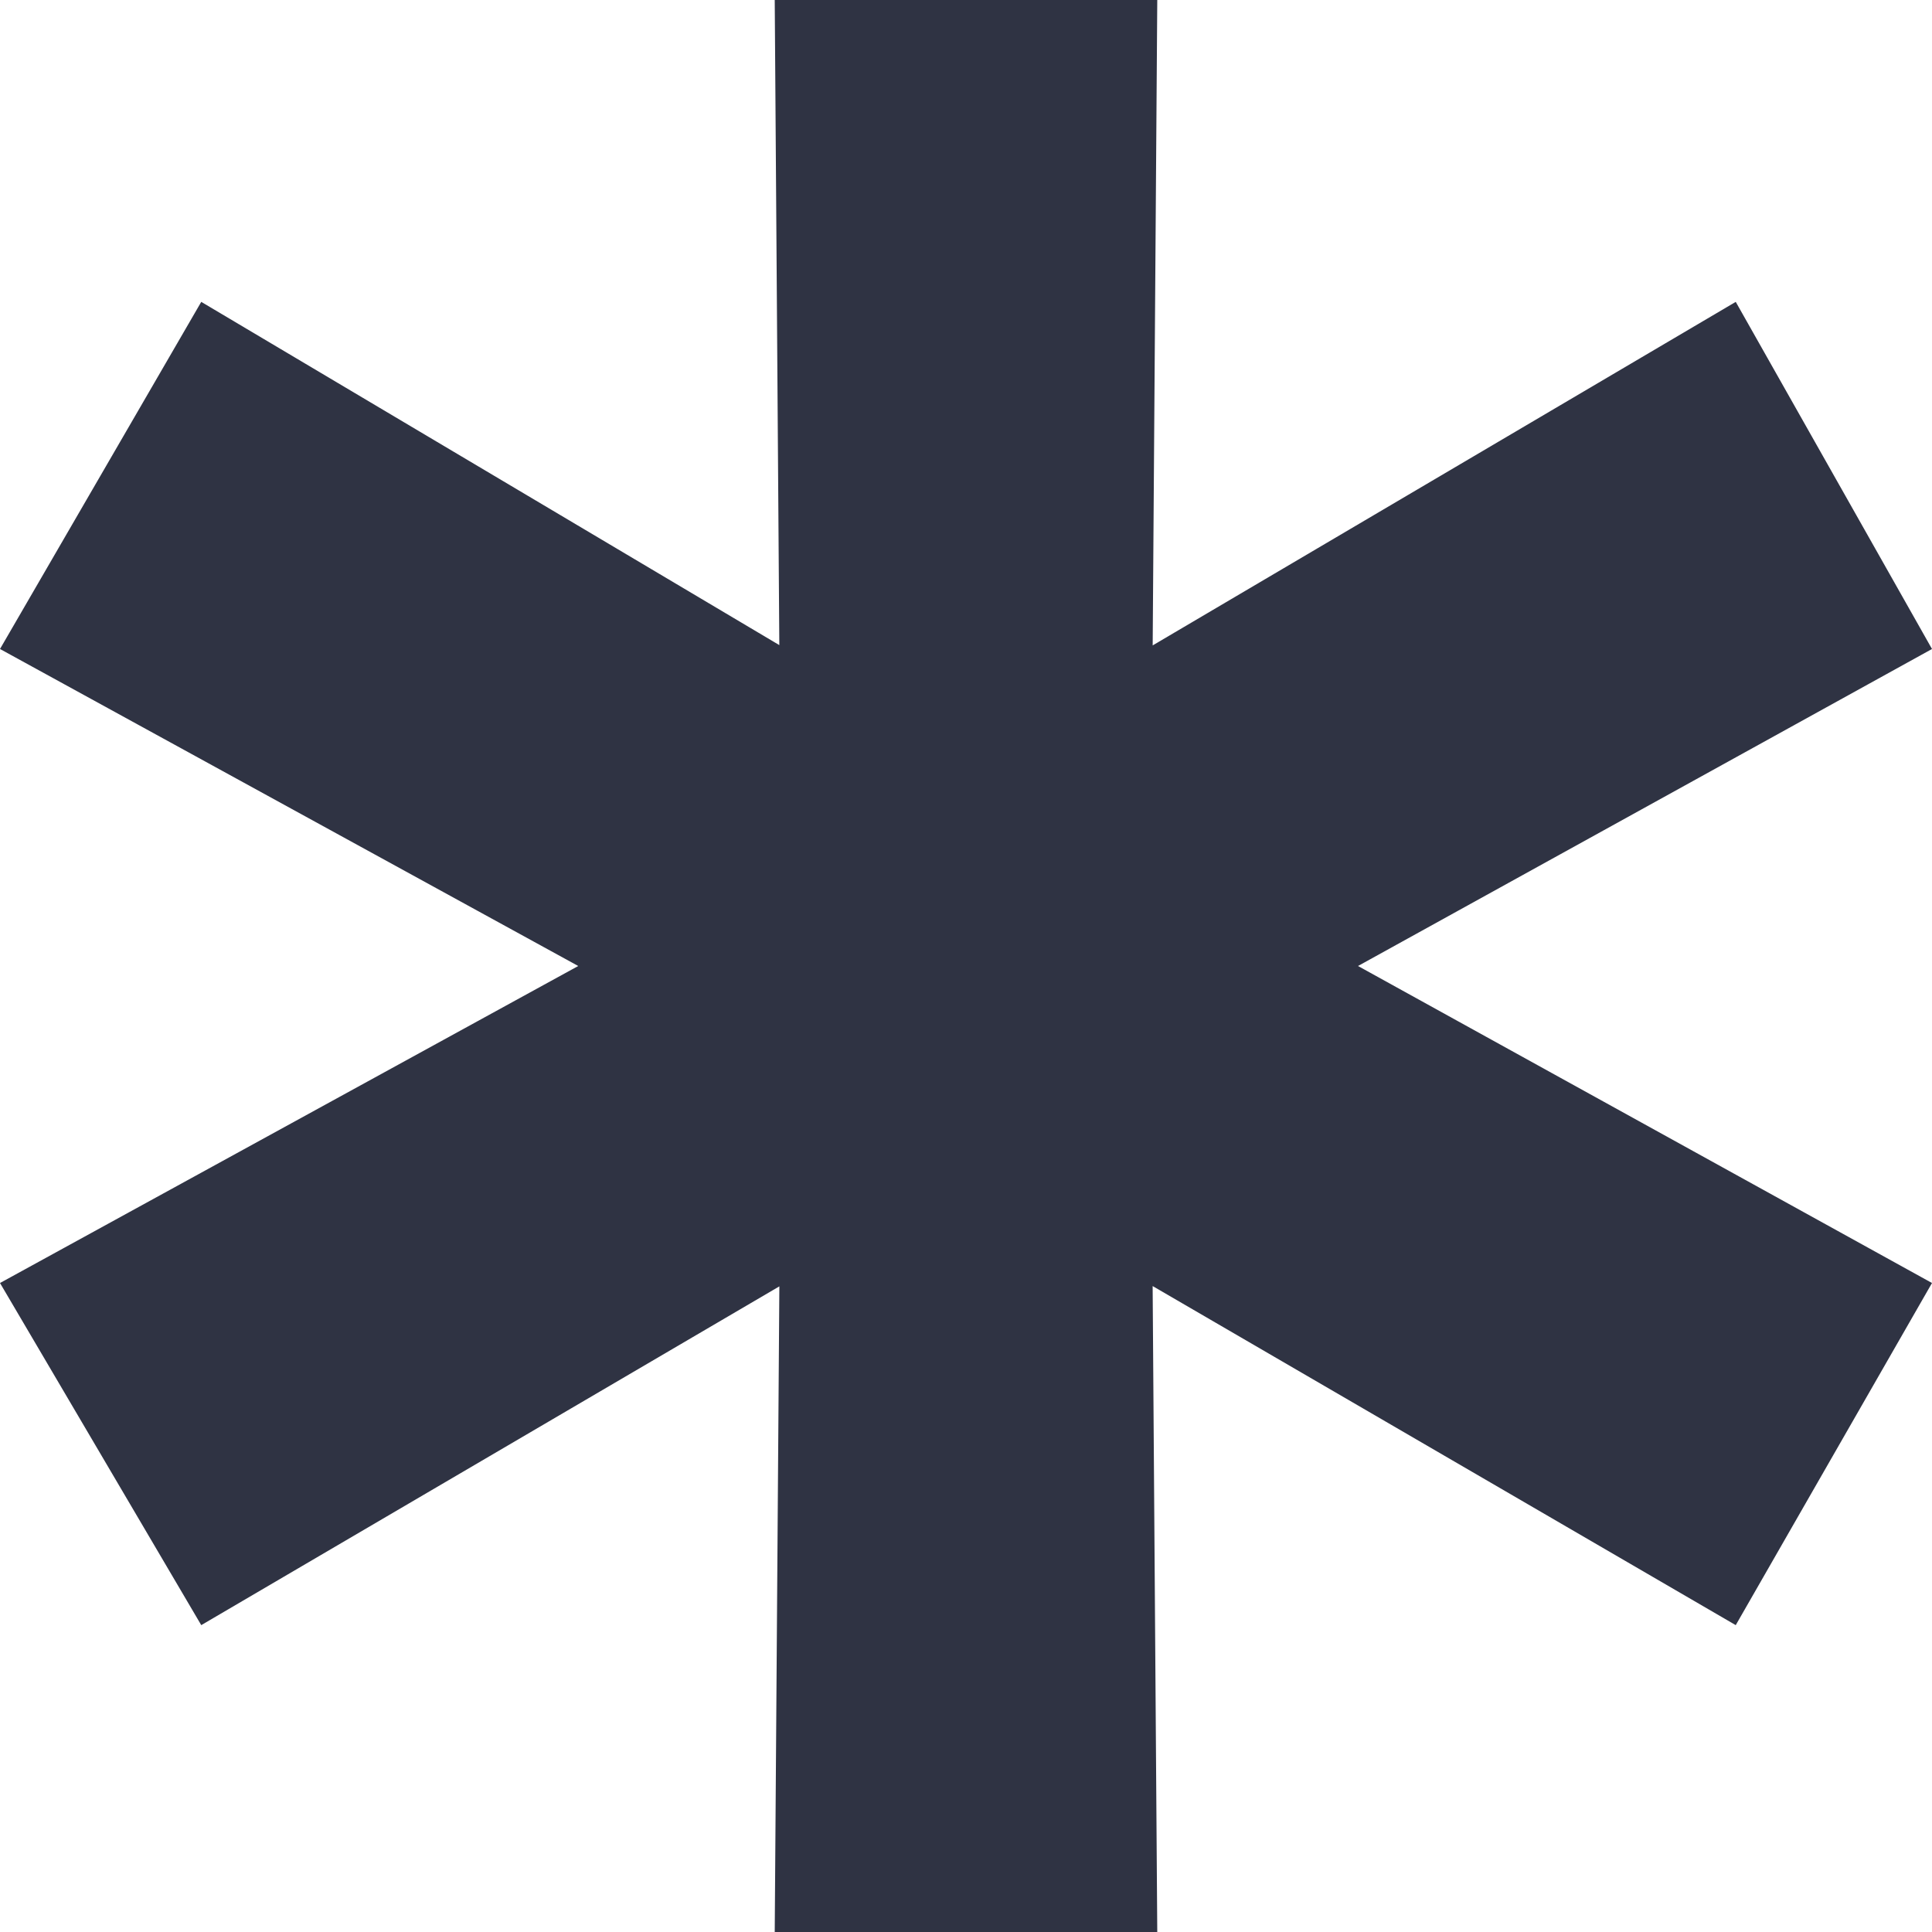
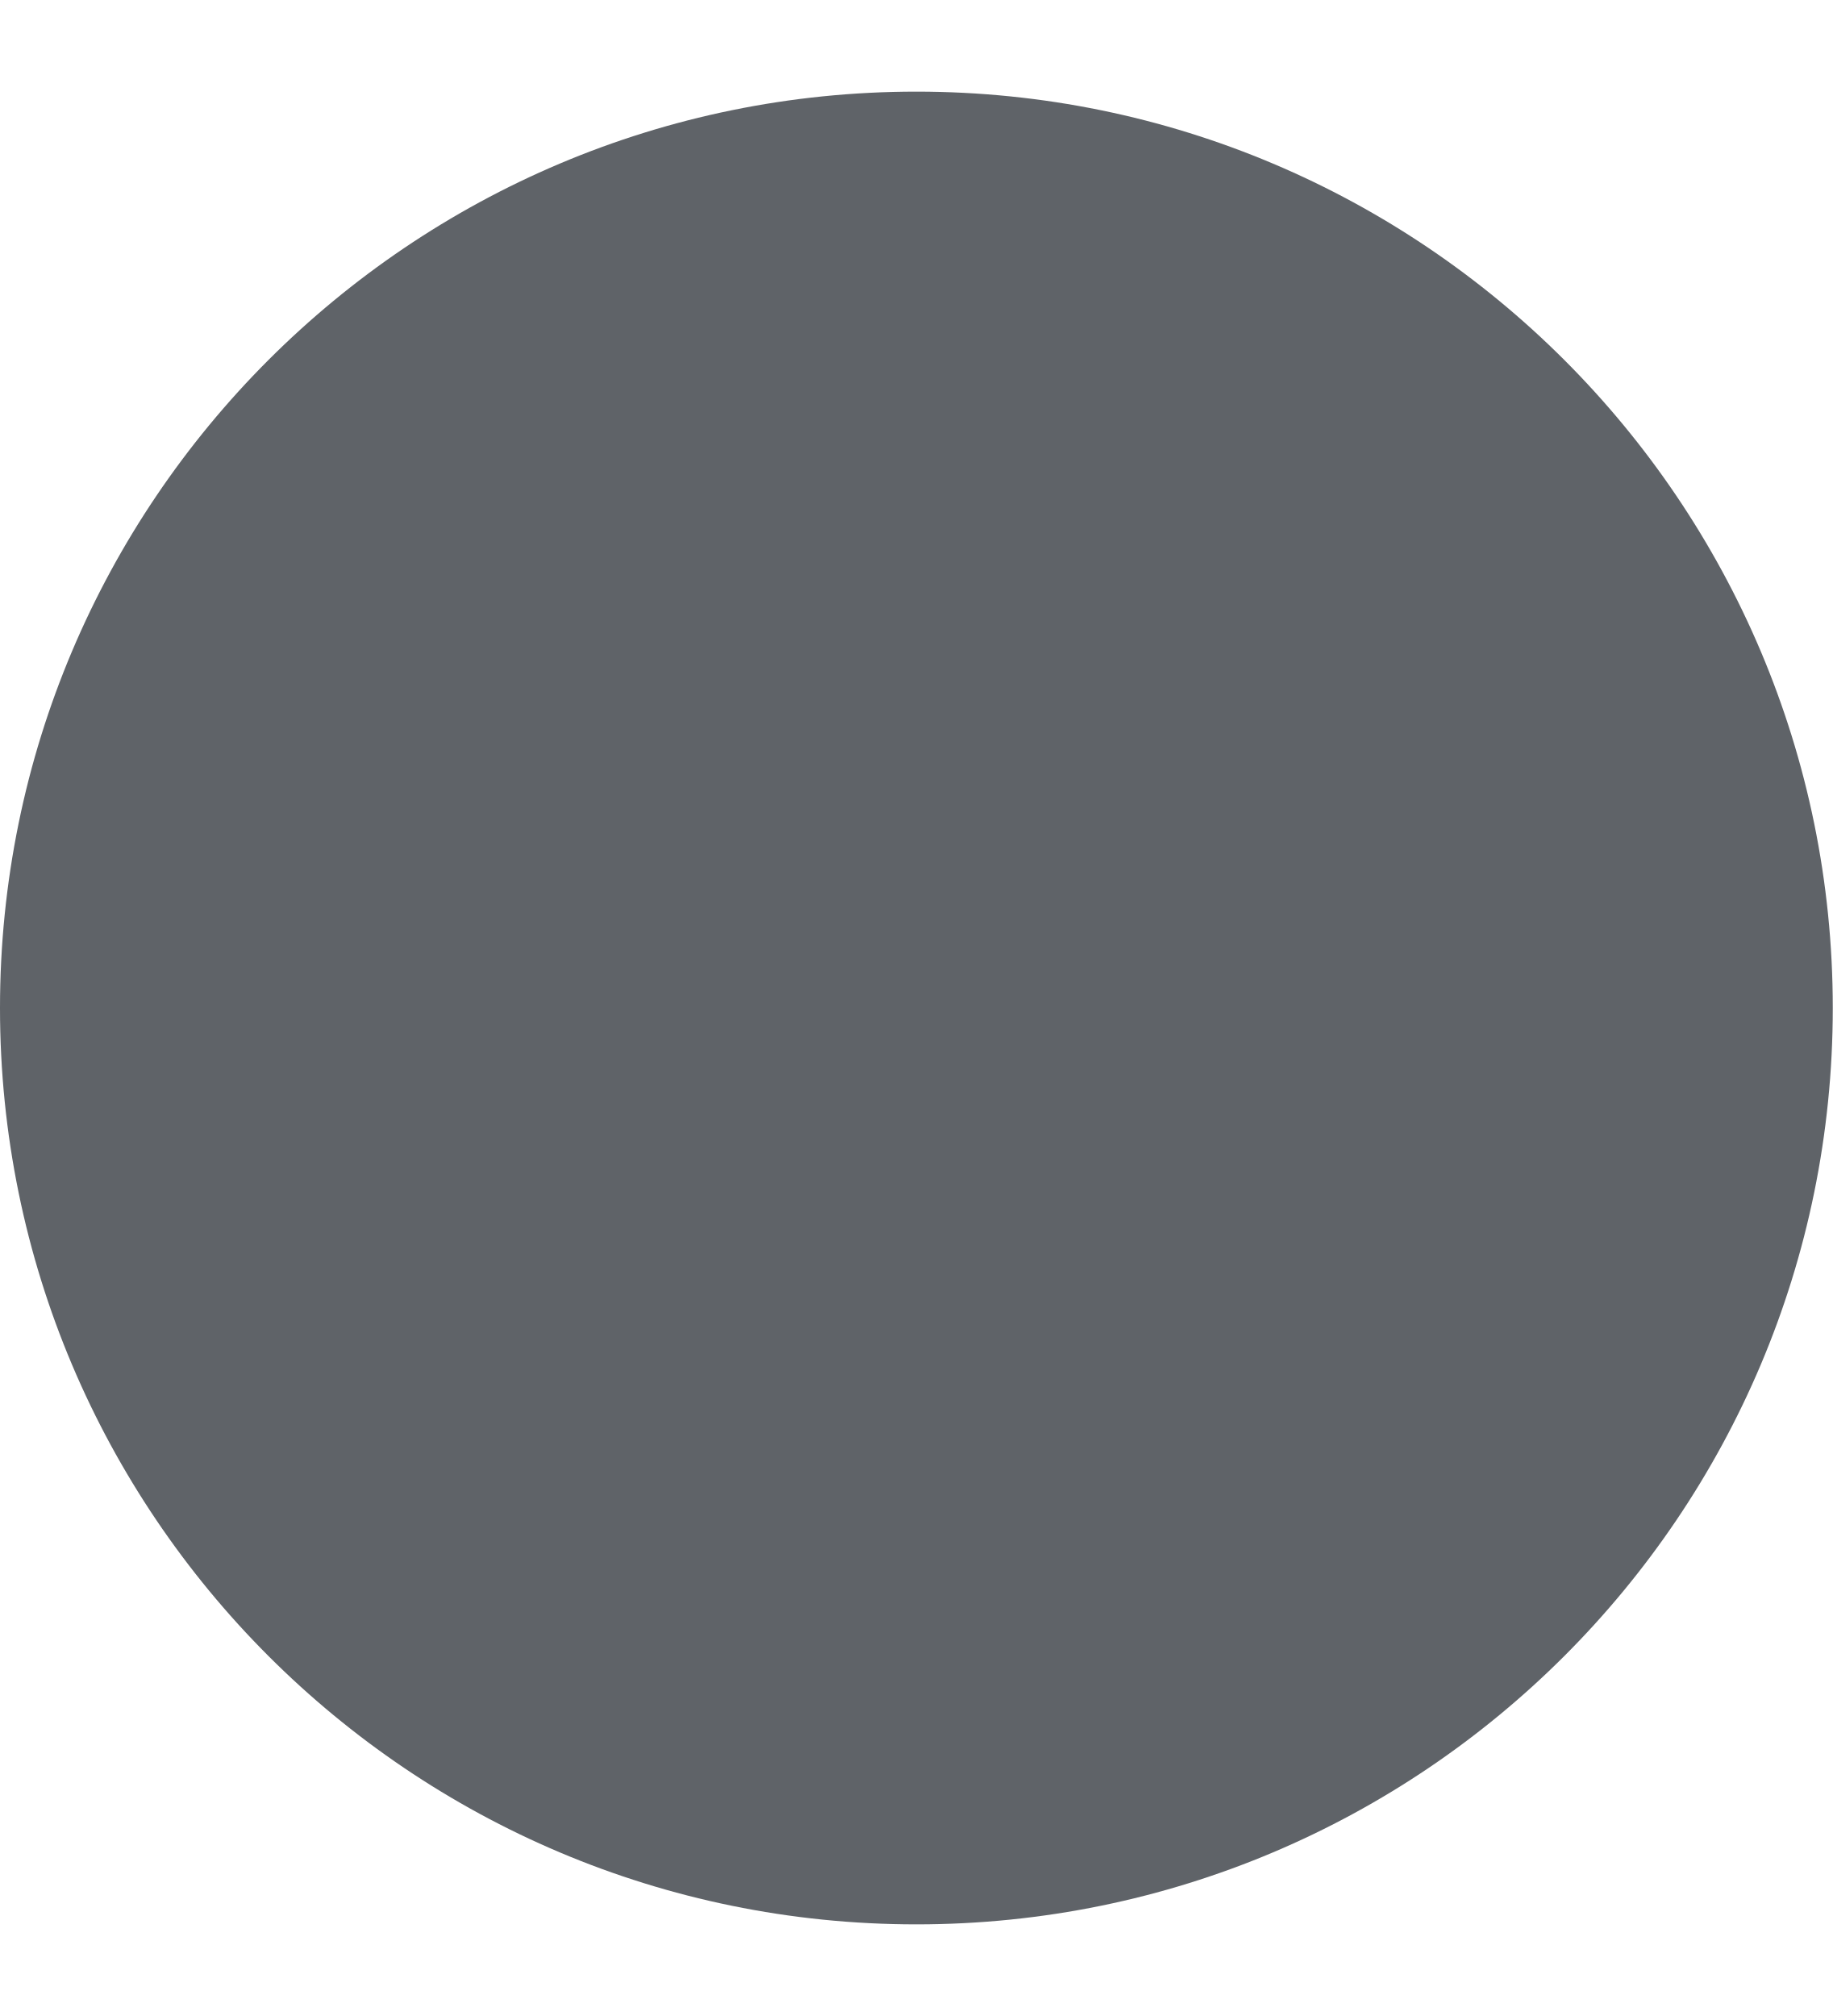
- <svg xmlns="http://www.w3.org/2000/svg" width="12" height="12" viewBox="0 0 12 12" fill="none">
-   <path d="M12 4.031L7.812 6.344V5.656L12 7.969L10.781 10.094L6.75 7.75L7.156 7.531L7.188 12H4.812L4.844 7.531L5.25 7.75L1.25 10.094L0 7.969L4.219 5.656V6.344L0 4.031L1.25 1.875L5.25 4.25L4.844 4.5L4.812 0H7.188L7.156 4.5L6.75 4.25L10.781 1.875L12 4.031Z" fill="#2F3343" />
+ <svg xmlns="http://www.w3.org/2000/svg" width="10" height="11" viewBox="0 0 10 11" fill="none">
+   <circle cx="5" cy="5.5" r="5" fill="#5F6368" />
</svg>
